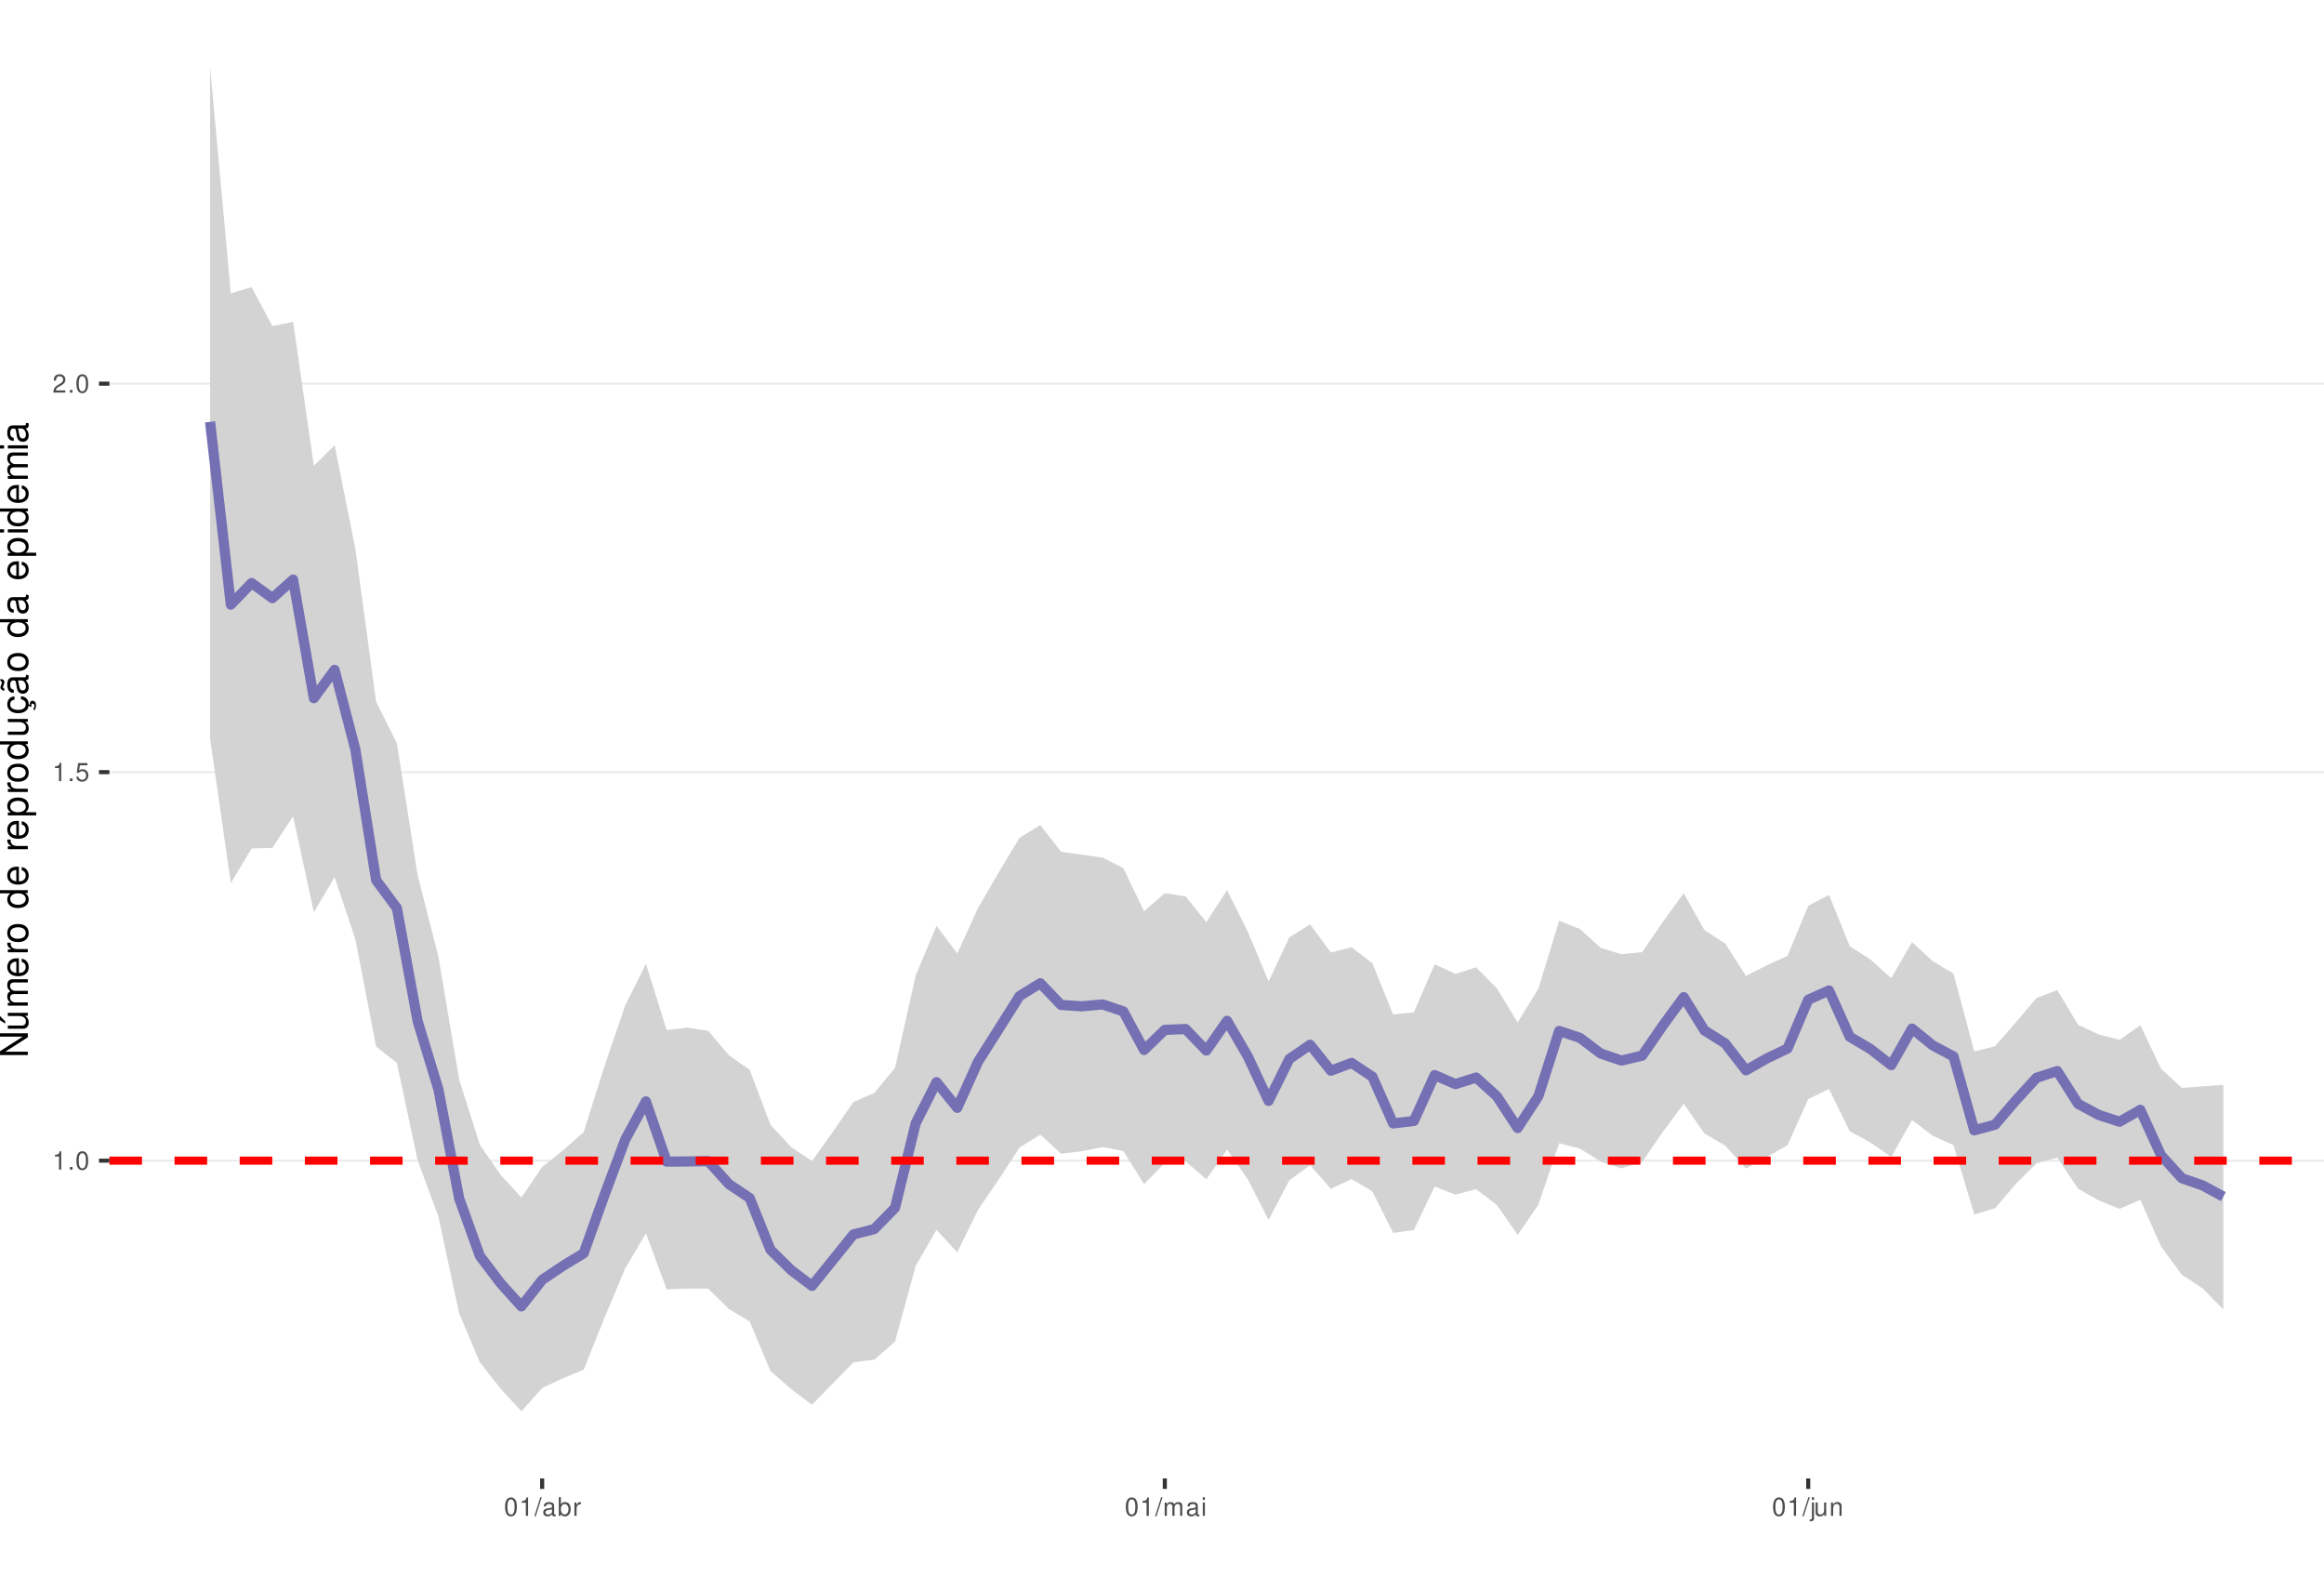
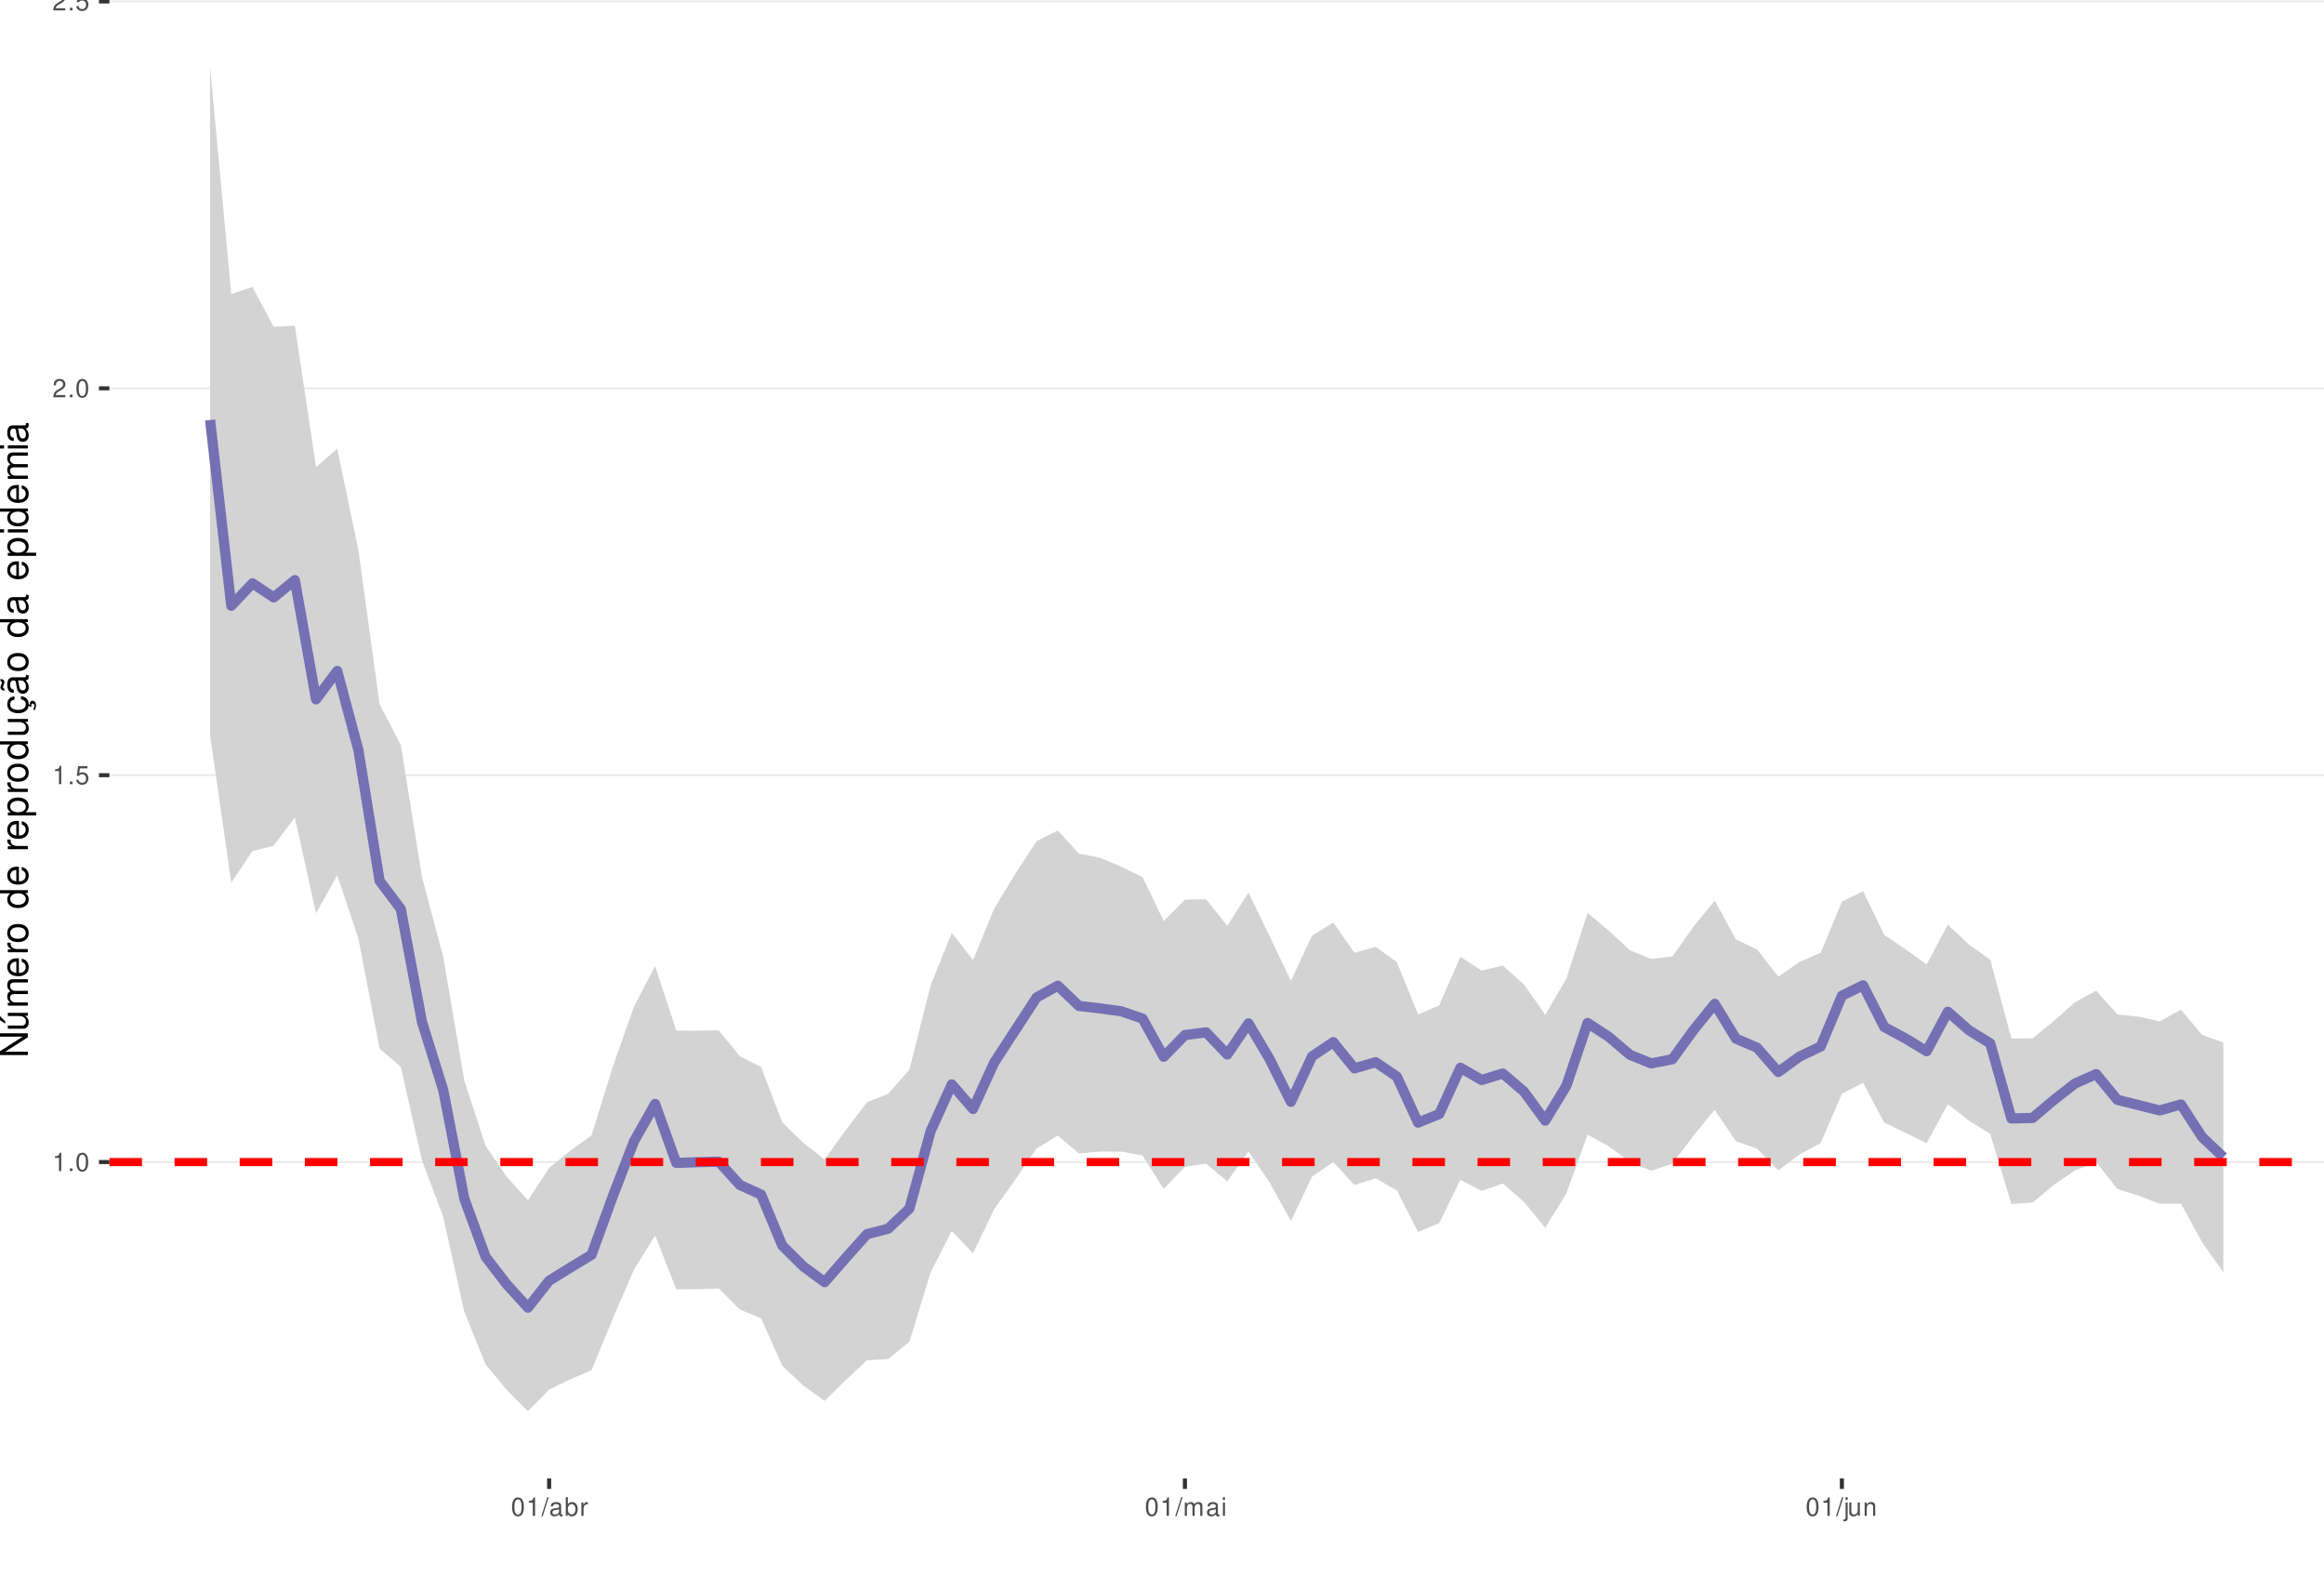
<svg xmlns="http://www.w3.org/2000/svg" xmlns:xlink="http://www.w3.org/1999/xlink" width="609pt" height="413pt" viewBox="0 0 609 413" version="1.1">
  <defs>
    <g>
      <symbol overflow="visible" id="glyph0-0">
        <path style="stroke:none;" d="" />
      </symbol>
      <symbol overflow="visible" id="glyph0-1">
        <path style="stroke:none;" d="M 1.719 -3.422 L 1.719 0 L 2.312 0 L 2.312 -4.812 L 1.922 -4.812 C 1.719 -4.078 1.578 -3.969 0.672 -3.859 L 0.672 -3.422 Z M 1.719 -3.422 " />
      </symbol>
      <symbol overflow="visible" id="glyph0-2">
        <path style="stroke:none;" d="M 1.266 -0.688 L 0.578 -0.688 L 0.578 0 L 1.266 0 Z M 1.266 -0.688 " />
      </symbol>
      <symbol overflow="visible" id="glyph0-3">
        <path style="stroke:none;" d="M 1.828 -4.812 C 1.391 -4.812 0.984 -4.609 0.75 -4.281 C 0.438 -3.859 0.281 -3.219 0.281 -2.328 C 0.281 -0.703 0.812 0.156 1.828 0.156 C 2.828 0.156 3.375 -0.703 3.375 -2.297 C 3.375 -3.219 3.234 -3.844 2.922 -4.281 C 2.672 -4.625 2.281 -4.812 1.828 -4.812 Z M 1.828 -4.297 C 2.469 -4.297 2.781 -3.641 2.781 -2.344 C 2.781 -0.969 2.469 -0.328 1.812 -0.328 C 1.203 -0.328 0.891 -1 0.891 -2.328 C 0.891 -3.641 1.203 -4.297 1.828 -4.297 Z M 1.828 -4.297 " />
      </symbol>
      <symbol overflow="visible" id="glyph0-4">
        <path style="stroke:none;" d="M 3.172 -4.719 L 0.734 -4.719 L 0.375 -2.156 L 0.922 -2.156 C 1.188 -2.469 1.422 -2.594 1.797 -2.594 C 2.422 -2.594 2.812 -2.156 2.812 -1.453 C 2.812 -0.781 2.422 -0.359 1.781 -0.359 C 1.266 -0.359 0.953 -0.625 0.812 -1.156 L 0.234 -1.156 C 0.312 -0.766 0.375 -0.578 0.516 -0.406 C 0.781 -0.047 1.266 0.156 1.797 0.156 C 2.75 0.156 3.422 -0.547 3.422 -1.531 C 3.422 -2.469 2.797 -3.109 1.891 -3.109 C 1.562 -3.109 1.297 -3.016 1.016 -2.828 L 1.203 -4.141 L 3.172 -4.141 Z M 3.172 -4.719 " />
      </symbol>
      <symbol overflow="visible" id="glyph0-5">
        <path style="stroke:none;" d="M 3.375 -0.578 L 0.891 -0.578 C 0.938 -0.984 1.156 -1.234 1.734 -1.578 L 2.406 -1.953 C 3.062 -2.328 3.406 -2.812 3.406 -3.406 C 3.406 -3.812 3.234 -4.188 2.969 -4.438 C 2.688 -4.688 2.344 -4.812 1.891 -4.812 C 1.297 -4.812 0.844 -4.594 0.578 -4.188 C 0.422 -3.938 0.344 -3.641 0.328 -3.141 L 0.922 -3.141 C 0.938 -3.469 0.984 -3.672 1.062 -3.828 C 1.219 -4.125 1.516 -4.297 1.875 -4.297 C 2.406 -4.297 2.797 -3.906 2.797 -3.391 C 2.797 -3.016 2.578 -2.672 2.156 -2.438 L 1.547 -2.078 C 0.562 -1.516 0.281 -1.062 0.219 0 L 3.375 0 Z M 3.375 -0.578 " />
      </symbol>
      <symbol overflow="visible" id="glyph0-6">
        <path style="stroke:none;" d="M 1.531 -4.859 L -0.047 0.141 L 0.312 0.141 L 1.891 -4.859 Z M 1.531 -4.859 " />
      </symbol>
      <symbol overflow="visible" id="glyph0-7">
        <path style="stroke:none;" d="M 3.562 -0.328 C 3.5 -0.312 3.469 -0.312 3.438 -0.312 C 3.25 -0.312 3.141 -0.406 3.141 -0.578 L 3.141 -2.641 C 3.141 -3.25 2.688 -3.594 1.828 -3.594 C 1.312 -3.594 0.906 -3.438 0.672 -3.188 C 0.516 -3 0.453 -2.797 0.438 -2.453 L 0.984 -2.453 C 1.031 -2.875 1.297 -3.078 1.812 -3.078 C 2.312 -3.078 2.594 -2.891 2.594 -2.562 L 2.594 -2.406 C 2.578 -2.172 2.469 -2.078 2.016 -2.031 C 1.219 -1.922 1.109 -1.891 0.891 -1.812 C 0.484 -1.641 0.281 -1.328 0.281 -0.875 C 0.281 -0.25 0.719 0.156 1.422 0.156 C 1.859 0.156 2.219 0 2.609 -0.359 C 2.656 0 2.828 0.156 3.188 0.156 C 3.297 0.156 3.375 0.141 3.562 0.094 Z M 2.594 -1.094 C 2.594 -0.906 2.531 -0.797 2.375 -0.641 C 2.141 -0.438 1.875 -0.328 1.547 -0.328 C 1.109 -0.328 0.859 -0.547 0.859 -0.891 C 0.859 -1.266 1.094 -1.438 1.703 -1.531 C 2.297 -1.609 2.406 -1.641 2.594 -1.719 Z M 2.594 -1.094 " />
      </symbol>
      <symbol overflow="visible" id="glyph0-8">
        <path style="stroke:none;" d="M 0.359 -4.859 L 0.359 0 L 0.859 0 L 0.859 -0.453 C 1.125 -0.047 1.484 0.156 1.969 0.156 C 2.875 0.156 3.484 -0.594 3.484 -1.75 C 3.484 -2.891 2.922 -3.594 1.984 -3.594 C 1.516 -3.594 1.172 -3.406 0.906 -3.016 L 0.906 -4.859 Z M 1.891 -3.062 C 2.5 -3.062 2.906 -2.531 2.906 -1.703 C 2.906 -0.906 2.484 -0.359 1.891 -0.359 C 1.297 -0.359 0.906 -0.906 0.906 -1.719 C 0.906 -2.531 1.297 -3.062 1.891 -3.062 Z M 1.891 -3.062 " />
      </symbol>
      <symbol overflow="visible" id="glyph0-9">
        <path style="stroke:none;" d="M 0.453 -3.484 L 0.453 0 L 1.016 0 L 1.016 -1.812 C 1.031 -2.656 1.375 -3.016 2.141 -3 L 2.141 -3.562 C 2.047 -3.578 1.984 -3.594 1.922 -3.594 C 1.562 -3.594 1.297 -3.375 0.969 -2.859 L 0.969 -3.484 Z M 0.453 -3.484 " />
      </symbol>
      <symbol overflow="visible" id="glyph0-10">
        <path style="stroke:none;" d="M 0.469 -3.484 L 0.469 0 L 1.031 0 L 1.031 -2.188 C 1.031 -2.703 1.391 -3.109 1.844 -3.109 C 2.25 -3.109 2.484 -2.844 2.484 -2.406 L 2.484 0 L 3.047 0 L 3.047 -2.188 C 3.047 -2.703 3.422 -3.109 3.875 -3.109 C 4.266 -3.109 4.516 -2.844 4.516 -2.406 L 4.516 0 L 5.078 0 L 5.078 -2.609 C 5.078 -3.234 4.719 -3.594 4.062 -3.594 C 3.594 -3.594 3.312 -3.453 2.984 -3.062 C 2.781 -3.422 2.5 -3.594 2.047 -3.594 C 1.578 -3.594 1.266 -3.422 0.984 -3 L 0.984 -3.484 Z M 0.469 -3.484 " />
      </symbol>
      <symbol overflow="visible" id="glyph0-11">
        <path style="stroke:none;" d="M 1 -3.484 L 0.453 -3.484 L 0.453 0 L 1 0 Z M 1 -4.859 L 0.438 -4.859 L 0.438 -4.156 L 1 -4.156 Z M 1 -4.859 " />
      </symbol>
      <symbol overflow="visible" id="glyph0-12">
        <path style="stroke:none;" d="M 0.469 -3.484 L 0.469 0.5 C 0.469 0.859 0.359 0.969 0.016 0.969 C -0.031 0.969 -0.047 0.969 -0.125 0.953 L -0.125 1.438 C -0.047 1.438 -0.016 1.453 0.062 1.453 C 0.688 1.453 1.016 1.203 1.016 0.719 L 1.016 -3.484 Z M 1.016 -4.859 L 0.469 -4.859 L 0.469 -4.156 L 1.016 -4.156 Z M 1.016 -4.859 " />
      </symbol>
      <symbol overflow="visible" id="glyph0-13">
        <path style="stroke:none;" d="M 3.203 0 L 3.203 -3.484 L 2.656 -3.484 L 2.656 -1.516 C 2.656 -0.797 2.281 -0.328 1.703 -0.328 C 1.266 -0.328 0.984 -0.594 0.984 -1.016 L 0.984 -3.484 L 0.438 -3.484 L 0.438 -0.797 C 0.438 -0.219 0.859 0.156 1.547 0.156 C 2.062 0.156 2.391 -0.031 2.703 -0.484 L 2.703 0 Z M 3.203 0 " />
      </symbol>
      <symbol overflow="visible" id="glyph0-14">
        <path style="stroke:none;" d="M 0.469 -3.484 L 0.469 0 L 1.031 0 L 1.031 -1.922 C 1.031 -2.641 1.391 -3.109 1.969 -3.109 C 2.406 -3.109 2.688 -2.828 2.688 -2.422 L 2.688 0 L 3.234 0 L 3.234 -2.641 C 3.234 -3.219 2.812 -3.594 2.141 -3.594 C 1.625 -3.594 1.281 -3.391 0.984 -2.906 L 0.984 -3.484 Z M 0.469 -3.484 " />
      </symbol>
      <symbol overflow="visible" id="glyph1-0">
        <path style="stroke:none;" d="" />
      </symbol>
      <symbol overflow="visible" id="glyph1-1">
        <path style="stroke:none;" d="M -7.297 -6.453 L -7.297 -5.578 L -1.328 -5.578 L -7.297 -1.766 L -7.297 -0.766 L 0 -0.766 L 0 -1.641 L -5.906 -1.641 L 0 -5.406 L 0 -6.453 Z M -7.297 -6.453 " />
      </symbol>
      <symbol overflow="visible" id="glyph1-2">
        <path style="stroke:none;" d="M 0 -4.812 L -5.234 -4.812 L -5.234 -3.984 L -2.266 -3.984 C -1.203 -3.984 -0.5 -3.438 -0.5 -2.562 C -0.5 -1.906 -0.906 -1.484 -1.531 -1.484 L -5.234 -1.484 L -5.234 -0.656 L -1.203 -0.656 C -0.328 -0.656 0.234 -1.297 0.234 -2.312 C 0.234 -3.094 -0.047 -3.578 -0.734 -4.062 L 0 -4.062 Z M -7.406 -2.953 L -5.922 -2 L -5.922 -2.594 L -7.406 -4.094 Z M -7.406 -2.953 " />
      </symbol>
      <symbol overflow="visible" id="glyph1-3">
        <path style="stroke:none;" d="M -5.234 -0.703 L 0 -0.703 L 0 -1.547 L -3.297 -1.547 C -4.047 -1.547 -4.656 -2.094 -4.656 -2.766 C -4.656 -3.391 -4.281 -3.734 -3.609 -3.734 L 0 -3.734 L 0 -4.578 L -3.297 -4.578 C -4.047 -4.578 -4.656 -5.125 -4.656 -5.812 C -4.656 -6.422 -4.266 -6.781 -3.609 -6.781 L 0 -6.781 L 0 -7.625 L -3.938 -7.625 C -4.875 -7.625 -5.391 -7.078 -5.391 -6.094 C -5.391 -5.406 -5.188 -4.984 -4.594 -4.484 C -5.156 -4.188 -5.391 -3.766 -5.391 -3.078 C -5.391 -2.375 -5.125 -1.906 -4.5 -1.469 L -5.234 -1.469 Z M -5.234 -0.703 " />
      </symbol>
      <symbol overflow="visible" id="glyph1-4">
        <path style="stroke:none;" d="M -2.344 -5.125 C -3.141 -5.125 -3.625 -5.062 -4.016 -4.922 C -4.875 -4.578 -5.391 -3.781 -5.391 -2.797 C -5.391 -1.344 -4.281 -0.406 -2.547 -0.406 C -0.812 -0.406 0.234 -1.297 0.234 -2.781 C 0.234 -3.984 -0.453 -4.812 -1.594 -5.016 L -1.594 -4.188 C -0.906 -3.953 -0.547 -3.484 -0.547 -2.812 C -0.547 -2.281 -0.781 -1.828 -1.219 -1.547 C -1.516 -1.344 -1.812 -1.281 -2.344 -1.266 Z M -3.016 -1.297 C -3.984 -1.359 -4.625 -1.953 -4.625 -2.797 C -4.625 -3.641 -3.953 -4.234 -3.016 -4.234 Z M -3.016 -1.297 " />
      </symbol>
      <symbol overflow="visible" id="glyph1-5">
        <path style="stroke:none;" d="M -5.234 -0.688 L 0 -0.688 L 0 -1.531 L -2.719 -1.531 C -3.984 -1.547 -4.547 -2.062 -4.516 -3.203 L -5.359 -3.203 C -5.375 -3.062 -5.391 -2.984 -5.391 -2.891 C -5.391 -2.344 -5.062 -1.938 -4.297 -1.453 L -5.234 -1.453 Z M -5.234 -0.688 " />
      </symbol>
      <symbol overflow="visible" id="glyph1-6">
        <path style="stroke:none;" d="M -5.391 -2.719 C -5.391 -1.234 -4.344 -0.359 -2.578 -0.359 C -0.812 -0.359 0.234 -1.234 0.234 -2.734 C 0.234 -4.203 -0.812 -5.094 -2.547 -5.094 C -4.359 -5.094 -5.391 -4.234 -5.391 -2.719 Z M -4.625 -2.734 C -4.625 -3.672 -3.844 -4.234 -2.547 -4.234 C -1.312 -4.234 -0.547 -3.656 -0.547 -2.734 C -0.547 -1.797 -1.312 -1.234 -2.578 -1.234 C -3.844 -1.234 -4.625 -1.797 -4.625 -2.734 Z M -4.625 -2.734 " />
      </symbol>
      <symbol overflow="visible" id="glyph1-7">
        <path style="stroke:none;" d="" />
      </symbol>
      <symbol overflow="visible" id="glyph1-8">
        <path style="stroke:none;" d="M -7.297 -4.953 L -7.297 -4.125 L -4.578 -4.125 C -5.109 -3.766 -5.391 -3.203 -5.391 -2.516 C -5.391 -1.156 -4.297 -0.266 -2.625 -0.266 C -0.859 -0.266 0.234 -1.125 0.234 -2.547 C 0.234 -3.266 -0.047 -3.766 -0.688 -4.203 L 0 -4.203 L 0 -4.953 Z M -4.609 -2.656 C -4.609 -3.547 -3.812 -4.125 -2.562 -4.125 C -1.344 -4.125 -0.547 -3.547 -0.547 -2.656 C -0.547 -1.734 -1.359 -1.125 -2.578 -1.125 C -3.797 -1.125 -4.609 -1.734 -4.609 -2.656 Z M -4.609 -2.656 " />
      </symbol>
      <symbol overflow="visible" id="glyph1-9">
        <path style="stroke:none;" d="M 2.188 -0.547 L 2.188 -1.375 L -0.547 -1.375 C -0.016 -1.812 0.234 -2.312 0.234 -2.984 C 0.234 -4.344 -0.859 -5.234 -2.531 -5.234 C -4.297 -5.234 -5.391 -4.375 -5.391 -2.984 C -5.391 -2.266 -5.062 -1.703 -4.453 -1.312 L -5.234 -1.312 L -5.234 -0.547 Z M -4.609 -2.844 C -4.609 -3.766 -3.797 -4.359 -2.547 -4.359 C -1.359 -4.359 -0.547 -3.75 -0.547 -2.844 C -0.547 -1.953 -1.344 -1.375 -2.578 -1.375 C -3.812 -1.375 -4.609 -1.953 -4.609 -2.844 Z M -4.609 -2.844 " />
      </symbol>
      <symbol overflow="visible" id="glyph1-10">
        <path style="stroke:none;" d="M 0 -4.812 L -5.234 -4.812 L -5.234 -3.984 L -2.266 -3.984 C -1.203 -3.984 -0.5 -3.438 -0.5 -2.562 C -0.5 -1.906 -0.906 -1.484 -1.531 -1.484 L -5.234 -1.484 L -5.234 -0.656 L -1.203 -0.656 C -0.328 -0.656 0.234 -1.297 0.234 -2.312 C 0.234 -3.094 -0.047 -3.578 -0.734 -4.062 L 0 -4.062 Z M 0 -4.812 " />
      </symbol>
      <symbol overflow="visible" id="glyph1-11">
        <path style="stroke:none;" d="M 0.234 -2.641 C 0.234 -3.875 -0.547 -4.703 -1.797 -4.766 L -1.797 -3.938 C -0.953 -3.797 -0.531 -3.359 -0.531 -2.656 C -0.531 -1.734 -1.281 -1.188 -2.516 -1.188 C -3.844 -1.188 -4.625 -1.719 -4.625 -2.625 C -4.625 -3.328 -4.203 -3.766 -3.484 -3.875 L -3.484 -4.703 C -3.984 -4.672 -4.312 -4.562 -4.609 -4.359 C -5.094 -4 -5.391 -3.375 -5.391 -2.641 C -5.391 -1.219 -4.266 -0.312 -2.531 -0.312 C -1.469 -0.312 -0.625 -0.672 -0.156 -1.312 C 0.047 -1.594 0.125 -1.812 0.203 -2.25 L 0.922 -1.938 L 0.984 -2.062 C 0.938 -2.188 0.906 -2.25 0.906 -2.375 C 0.906 -2.656 1.047 -2.828 1.281 -2.828 C 1.547 -2.828 1.734 -2.594 1.734 -2.297 C 1.734 -2.031 1.672 -1.844 1.438 -1.406 L 1.406 -1.312 L 1.812 -1.094 C 2.078 -1.75 2.141 -1.953 2.141 -2.344 C 2.141 -3.109 1.781 -3.578 1.203 -3.578 C 0.781 -3.578 0.547 -3.297 0.547 -2.797 C 0.547 -2.703 0.547 -2.641 0.562 -2.516 Z M 0.234 -2.641 " />
      </symbol>
      <symbol overflow="visible" id="glyph1-12">
        <path style="stroke:none;" d="M -0.484 -5.344 C -0.469 -5.266 -0.469 -5.219 -0.469 -5.172 C -0.469 -4.875 -0.625 -4.719 -0.875 -4.719 L -3.953 -4.719 C -4.891 -4.719 -5.391 -4.047 -5.391 -2.75 C -5.391 -1.984 -5.172 -1.375 -4.781 -1.016 C -4.516 -0.766 -4.203 -0.672 -3.688 -0.656 L -3.688 -1.484 C -4.328 -1.562 -4.625 -1.938 -4.625 -2.719 C -4.625 -3.484 -4.344 -3.891 -3.844 -3.891 L -3.625 -3.891 C -3.266 -3.875 -3.125 -3.703 -3.047 -3.016 C -2.891 -1.844 -2.844 -1.656 -2.719 -1.344 C -2.453 -0.734 -2 -0.422 -1.312 -0.422 C -0.375 -0.422 0.234 -1.078 0.234 -2.141 C 0.234 -2.797 0 -3.328 -0.547 -3.922 C 0 -3.984 0.234 -4.234 0.234 -4.781 C 0.234 -4.953 0.203 -5.062 0.141 -5.344 Z M -1.656 -3.891 C -1.375 -3.891 -1.203 -3.812 -0.969 -3.562 C -0.656 -3.219 -0.5 -2.812 -0.5 -2.312 C -0.5 -1.672 -0.812 -1.297 -1.344 -1.297 C -1.891 -1.297 -2.172 -1.656 -2.297 -2.547 C -2.422 -3.438 -2.453 -3.609 -2.594 -3.891 Z M -7.172 -3.75 C -6.922 -3.672 -6.812 -3.547 -6.812 -3.375 C -6.812 -3.25 -6.875 -2.984 -6.984 -2.734 C -7.156 -2.312 -7.172 -2.25 -7.172 -2.047 C -7.172 -1.594 -6.797 -1.297 -6.141 -1.188 L -6.141 -1.766 C -6.375 -1.812 -6.5 -1.938 -6.5 -2.094 C -6.5 -2.203 -6.469 -2.344 -6.375 -2.578 C -6.156 -3.156 -6.125 -3.234 -6.125 -3.438 C -6.125 -3.922 -6.484 -4.219 -7.172 -4.312 Z M -7.172 -3.75 " />
      </symbol>
      <symbol overflow="visible" id="glyph1-13">
        <path style="stroke:none;" d="M -0.484 -5.344 C -0.469 -5.266 -0.469 -5.219 -0.469 -5.172 C -0.469 -4.875 -0.625 -4.719 -0.875 -4.719 L -3.953 -4.719 C -4.891 -4.719 -5.391 -4.047 -5.391 -2.75 C -5.391 -1.984 -5.172 -1.375 -4.781 -1.016 C -4.516 -0.766 -4.203 -0.672 -3.688 -0.656 L -3.688 -1.484 C -4.328 -1.562 -4.625 -1.938 -4.625 -2.719 C -4.625 -3.484 -4.344 -3.891 -3.844 -3.891 L -3.625 -3.891 C -3.266 -3.875 -3.125 -3.703 -3.047 -3.016 C -2.891 -1.844 -2.844 -1.656 -2.719 -1.344 C -2.453 -0.734 -2 -0.422 -1.312 -0.422 C -0.375 -0.422 0.234 -1.078 0.234 -2.141 C 0.234 -2.797 0 -3.328 -0.547 -3.922 C 0 -3.984 0.234 -4.234 0.234 -4.781 C 0.234 -4.953 0.203 -5.062 0.141 -5.344 Z M -1.656 -3.891 C -1.375 -3.891 -1.203 -3.812 -0.969 -3.562 C -0.656 -3.219 -0.5 -2.812 -0.5 -2.312 C -0.5 -1.672 -0.812 -1.297 -1.344 -1.297 C -1.891 -1.297 -2.172 -1.656 -2.297 -2.547 C -2.422 -3.438 -2.453 -3.609 -2.594 -3.891 Z M -1.656 -3.891 " />
      </symbol>
      <symbol overflow="visible" id="glyph1-14">
        <path style="stroke:none;" d="M -5.234 -1.5 L -5.234 -0.672 L 0 -0.672 L 0 -1.5 Z M -7.297 -1.5 L -7.297 -0.656 L -6.234 -0.656 L -6.234 -1.5 Z M -7.297 -1.5 " />
      </symbol>
    </g>
    <clipPath id="clip1">
      <path d="M 28.672 0 L 609 0 L 609 387.328 L 28.672 387.328 Z M 28.672 0 " />
    </clipPath>
    <clipPath id="clip2">
-       <path d="M 28.672 303 L 609 303 L 609 305 L 28.672 305 Z M 28.672 303 " />
+       <path d="M 28.672 304 L 609 304 L 609 305 L 28.672 305 Z M 28.672 304 " />
    </clipPath>
    <clipPath id="clip3">
-       <path d="M 28.672 202 L 609 202 L 609 203 L 28.672 203 Z M 28.672 202 " />
+       <path d="M 28.672 202 L 609 202 L 609 204 L 28.672 204 Z M 28.672 202 " />
    </clipPath>
    <clipPath id="clip4">
-       <path d="M 28.672 100 L 609 100 L 609 101 L 28.672 101 Z M 28.672 100 " />
+       <path d="M 28.672 101 L 609 101 L 609 102 L 28.672 102 Z M 28.672 101 " />
    </clipPath>
    <clipPath id="clip5">
+       <path d="M 28.672 0 L 609 0 L 609 1 L 28.672 1 Z M 28.672 0 " />
+     </clipPath>
+     <clipPath id="clip6">
      <path d="M 28.672 303 L 609 303 L 609 306 L 28.672 306 Z M 28.672 303 " />
    </clipPath>
  </defs>
  <g id="surface31">
    <rect x="0" y="0" width="609" height="413" style="fill:rgb(100%,100%,100%);fill-opacity:1;stroke:none;" />
    <rect x="0" y="0" width="609" height="413" style="fill:rgb(100%,100%,100%);fill-opacity:1;stroke:none;" />
    <path style="fill:none;stroke-width:1.067;stroke-linecap:round;stroke-linejoin:round;stroke:rgb(100%,100%,100%);stroke-opacity:1;stroke-miterlimit:10;" d="M 0 413 L 609 413 L 609 0 L 0 0 Z M 0 413 " />
    <g clip-path="url(#clip1)" clip-rule="nonzero">
      <path style=" stroke:none;fill-rule:nonzero;fill:rgb(100%,100%,100%);fill-opacity:1;" d="M 28.672 387.328 L 609 387.328 L 609 0 L 28.672 0 Z M 28.672 387.328 " />
    </g>
    <g clip-path="url(#clip2)" clip-rule="nonzero">
-       <path style="fill:none;stroke-width:0.533;stroke-linecap:butt;stroke-linejoin:round;stroke:rgb(92.157%,92.157%,92.157%);stroke-opacity:1;stroke-miterlimit:10;" d="M 28.672 304.07 L 609 304.07 " />
+       <path style="fill:none;stroke-width:0.533;stroke-linecap:butt;stroke-linejoin:round;stroke:rgb(92.157%,92.157%,92.157%);stroke-opacity:1;stroke-miterlimit:10;" d="M 28.672 304.441 L 609 304.441 " />
    </g>
    <g clip-path="url(#clip3)" clip-rule="nonzero">
-       <path style="fill:none;stroke-width:0.533;stroke-linecap:butt;stroke-linejoin:round;stroke:rgb(92.157%,92.157%,92.157%);stroke-opacity:1;stroke-miterlimit:10;" d="M 28.672 202.289 L 609 202.289 " />
+       <path style="fill:none;stroke-width:0.533;stroke-linecap:butt;stroke-linejoin:round;stroke:rgb(92.157%,92.157%,92.157%);stroke-opacity:1;stroke-miterlimit:10;" d="M 28.672 203.09 L 609 203.09 " />
    </g>
    <g clip-path="url(#clip4)" clip-rule="nonzero">
-       <path style="fill:none;stroke-width:0.533;stroke-linecap:butt;stroke-linejoin:round;stroke:rgb(92.157%,92.157%,92.157%);stroke-opacity:1;stroke-miterlimit:10;" d="M 28.672 100.508 L 609 100.508 " />
-     </g>
-     <path style=" stroke:none;fill-rule:nonzero;fill:rgb(82.745%,82.745%,82.745%);fill-opacity:1;" d="M 55.051 17.605 L 60.488 76.832 L 65.926 75.234 L 71.367 85.441 L 76.805 84.309 L 82.246 122.039 L 87.684 116.621 L 93.121 143.789 L 98.562 183.824 L 104 194.711 L 109.438 229.27 L 114.879 250.605 L 120.316 282.77 L 125.754 299.953 L 131.195 307.785 L 136.633 313.715 L 142.07 305.727 L 147.512 301.387 L 152.949 296.59 L 158.387 279.367 L 163.828 263.414 L 169.266 252.523 L 174.707 269.867 L 180.145 269.211 L 185.582 270.062 L 191.023 276.461 L 196.461 280.277 L 201.898 294.688 L 207.34 300.52 L 212.777 304.191 L 218.215 296.574 L 223.656 288.684 L 229.094 286.359 L 234.531 279.785 L 239.973 255.52 L 245.41 242.562 L 250.848 249.766 L 256.289 237.914 L 261.727 228.52 L 267.168 219.473 L 272.605 216.156 L 278.043 223.152 L 283.484 223.914 L 288.922 224.691 L 294.359 227.41 L 299.801 238.742 L 305.238 233.996 L 310.676 234.852 L 316.117 241.57 L 321.555 233.219 L 326.992 244.078 L 332.434 257.129 L 337.871 245.551 L 343.312 242.16 L 348.75 249.535 L 354.188 248.168 L 359.629 252.348 L 365.066 265.785 L 370.504 265.207 L 375.945 252.625 L 381.383 255.137 L 386.82 253.422 L 392.262 258.953 L 397.699 267.879 L 403.137 258.988 L 408.578 241.227 L 414.016 243.375 L 419.453 248.324 L 424.895 249.992 L 430.332 249.449 L 435.773 241.48 L 441.211 234.012 L 446.648 243.68 L 452.09 247.199 L 457.527 255.672 L 462.965 252.891 L 468.406 250.453 L 473.844 237.316 L 479.281 234.43 L 484.723 247.891 L 490.16 251.371 L 495.598 256.27 L 501.039 246.828 L 506.477 251.797 L 511.914 255.082 L 517.355 275.461 L 522.793 274.105 L 528.234 267.84 L 533.672 261.457 L 539.109 259.391 L 544.551 268.477 L 549.988 271.023 L 555.426 272.402 L 560.867 268.594 L 566.305 279.992 L 571.742 285.012 L 577.184 284.617 L 582.621 284.215 L 582.621 343.074 L 577.184 337.52 L 571.742 333.945 L 566.305 326.562 L 560.867 314.32 L 555.426 316.695 L 549.988 314.496 L 544.551 311.41 L 539.109 303.262 L 533.672 304.77 L 528.234 310.18 L 522.793 316.535 L 517.355 318.172 L 511.914 299.996 L 506.477 297.551 L 501.039 293.434 L 495.598 303.078 L 490.16 299.336 L 484.723 296.363 L 479.281 285.297 L 473.844 287.941 L 468.406 300.023 L 462.965 303.121 L 457.527 306.137 L 452.09 300.125 L 446.648 296.938 L 441.211 289.16 L 435.773 296.496 L 430.332 304.383 L 424.895 306.086 L 419.453 304.297 L 414.016 300.922 L 408.578 299.508 L 403.137 315.605 L 397.699 323.523 L 392.262 315.676 L 386.82 311.555 L 381.383 312.977 L 375.945 310.859 L 370.504 322.23 L 365.066 322.996 L 359.629 312.145 L 354.188 308.887 L 348.75 311.445 L 343.312 305.246 L 337.871 309.215 L 332.434 319.609 L 326.992 308.973 L 321.555 301.164 L 316.117 308.953 L 310.676 304.258 L 305.238 304.691 L 299.801 310.219 L 294.359 301.543 L 288.922 300.512 L 283.484 301.625 L 278.043 302.234 L 272.605 297.242 L 267.168 300.645 L 261.727 308.973 L 256.289 316.949 L 250.848 328.086 L 245.41 322.199 L 239.973 331.605 L 234.531 351.477 L 229.094 356.219 L 223.656 356.879 L 218.215 362.445 L 212.777 368.031 L 207.34 363.93 L 201.898 359.176 L 196.461 346.191 L 191.023 342.957 L 185.582 337.605 L 180.145 337.574 L 174.707 337.777 L 169.266 323.117 L 163.828 332.312 L 158.387 345.266 L 152.949 358.844 L 147.512 361.098 L 142.07 363.633 L 136.633 369.723 L 131.195 363.82 L 125.754 356.93 L 120.316 344.047 L 114.879 318.711 L 109.438 303.961 L 104 278.469 L 98.562 274.176 L 93.121 246.059 L 87.684 229.77 L 82.246 238.996 L 76.805 213.867 L 71.367 222.129 L 65.926 222.289 L 60.488 231.355 L 55.051 193.473 Z M 55.051 17.605 " />
-     <path style="fill:none;stroke-width:2.667;stroke-linecap:butt;stroke-linejoin:round;stroke:rgb(45.882%,43.922%,70.196%);stroke-opacity:1;stroke-miterlimit:10;" d="M 55.051 110.516 L 60.488 158.402 L 65.926 152.742 L 71.367 156.703 L 76.805 151.852 L 82.246 182.922 L 87.684 175.488 L 93.121 196.371 L 98.562 230.582 L 104 237.906 L 109.438 267.508 L 114.879 285.371 L 120.316 313.934 L 125.754 329.039 L 131.195 336.215 L 136.633 342.246 L 142.07 335.301 L 147.512 331.641 L 152.949 328.34 L 158.387 313.121 L 163.828 298.578 L 169.266 288.555 L 174.707 304.328 L 180.145 304.281 L 185.582 304.207 L 191.023 310.223 L 196.461 313.867 L 201.898 327.414 L 207.34 332.762 L 212.777 336.879 L 218.215 330.145 L 223.656 323.391 L 229.094 322 L 234.531 316.438 L 239.973 294.242 L 245.41 283.504 L 250.848 290.234 L 256.289 278.164 L 261.727 269.578 L 267.168 260.941 L 272.605 257.598 L 278.043 263.273 L 283.484 263.637 L 288.922 263.141 L 294.359 264.961 L 299.801 275.07 L 305.238 269.809 L 310.676 269.582 L 316.117 275.23 L 321.555 267.445 L 326.992 276.781 L 332.434 288.41 L 337.871 277.445 L 343.312 273.703 L 348.75 280.5 L 354.188 278.469 L 359.629 282.074 L 365.066 294.309 L 370.504 293.684 L 375.945 281.652 L 381.383 284.023 L 386.82 282.297 L 392.262 287.207 L 397.699 295.527 L 403.137 287.172 L 408.578 270.086 L 414.016 271.895 L 419.453 276 L 424.895 277.852 L 430.332 276.551 L 435.773 268.629 L 441.211 261.234 L 446.648 269.953 L 452.09 273.371 L 457.527 280.402 L 462.965 277.316 L 468.406 274.707 L 473.844 261.922 L 479.281 259.477 L 484.723 271.605 L 490.16 274.824 L 495.598 279.055 L 501.039 269.465 L 506.477 273.879 L 511.914 276.762 L 517.355 296.125 L 522.793 294.648 L 528.234 288.301 L 533.672 282.355 L 539.109 280.598 L 544.551 289.176 L 549.988 292.098 L 555.426 293.871 L 560.867 290.762 L 566.305 302.68 L 571.742 308.668 L 577.184 310.555 L 582.621 313.488 " />
+       <path style="fill:none;stroke-width:0.533;stroke-linecap:butt;stroke-linejoin:round;stroke:rgb(92.157%,92.157%,92.157%);stroke-opacity:1;stroke-miterlimit:10;" d="M 28.672 101.734 L 609 101.734 " />
+     </g>
    <g clip-path="url(#clip5)" clip-rule="nonzero">
-       <path style="fill:none;stroke-width:2.134;stroke-linecap:butt;stroke-linejoin:round;stroke:rgb(100%,0%,0%);stroke-opacity:1;stroke-dasharray:8.536,8.536;stroke-miterlimit:10;" d="M 28.672 304.07 L 609 304.07 " />
-     </g>
-     <g style="fill:rgb(30.196%,30.196%,30.196%);fill-opacity:1;">
-       <use xlink:href="#glyph0-1" x="13.738" y="306.418" />
-       <use xlink:href="#glyph0-2" x="17.738" y="306.418" />
-       <use xlink:href="#glyph0-3" x="19.738" y="306.418" />
-     </g>
-     <g style="fill:rgb(30.196%,30.196%,30.196%);fill-opacity:1;">
-       <use xlink:href="#glyph0-1" x="13.738" y="204.637" />
-       <use xlink:href="#glyph0-2" x="17.738" y="204.637" />
-       <use xlink:href="#glyph0-4" x="19.738" y="204.637" />
-     </g>
-     <g style="fill:rgb(30.196%,30.196%,30.196%);fill-opacity:1;">
-       <use xlink:href="#glyph0-5" x="13.738" y="102.855" />
-       <use xlink:href="#glyph0-2" x="17.738" y="102.855" />
-       <use xlink:href="#glyph0-3" x="19.738" y="102.855" />
-     </g>
-     <path style="fill:none;stroke-width:1.067;stroke-linecap:butt;stroke-linejoin:round;stroke:rgb(20%,20%,20%);stroke-opacity:1;stroke-miterlimit:10;" d="M 25.93 304.07 L 28.672 304.07 " />
-     <path style="fill:none;stroke-width:1.067;stroke-linecap:butt;stroke-linejoin:round;stroke:rgb(20%,20%,20%);stroke-opacity:1;stroke-miterlimit:10;" d="M 25.93 202.289 L 28.672 202.289 " />
-     <path style="fill:none;stroke-width:1.067;stroke-linecap:butt;stroke-linejoin:round;stroke:rgb(20%,20%,20%);stroke-opacity:1;stroke-miterlimit:10;" d="M 25.93 100.508 L 28.672 100.508 " />
-     <path style="fill:none;stroke-width:1.067;stroke-linecap:butt;stroke-linejoin:round;stroke:rgb(20%,20%,20%);stroke-opacity:1;stroke-miterlimit:10;" d="M 142.07 390.07 L 142.07 387.328 " />
-     <path style="fill:none;stroke-width:1.067;stroke-linecap:butt;stroke-linejoin:round;stroke:rgb(20%,20%,20%);stroke-opacity:1;stroke-miterlimit:10;" d="M 305.238 390.07 L 305.238 387.328 " />
-     <path style="fill:none;stroke-width:1.067;stroke-linecap:butt;stroke-linejoin:round;stroke:rgb(20%,20%,20%);stroke-opacity:1;stroke-miterlimit:10;" d="M 473.844 390.07 L 473.844 387.328 " />
-     <g style="fill:rgb(30.196%,30.196%,30.196%);fill-opacity:1;">
-       <use xlink:href="#glyph0-3" x="132.07" y="397.109" />
-       <use xlink:href="#glyph0-1" x="136.07" y="397.109" />
-       <use xlink:href="#glyph0-6" x="140.07" y="397.109" />
-       <use xlink:href="#glyph0-7" x="142.07" y="397.109" />
-       <use xlink:href="#glyph0-8" x="146.07" y="397.109" />
-       <use xlink:href="#glyph0-9" x="150.07" y="397.109" />
-     </g>
-     <g style="fill:rgb(30.196%,30.196%,30.196%);fill-opacity:1;">
-       <use xlink:href="#glyph0-3" x="294.738" y="397.109" />
-       <use xlink:href="#glyph0-1" x="298.738" y="397.109" />
-       <use xlink:href="#glyph0-6" x="302.738" y="397.109" />
-       <use xlink:href="#glyph0-10" x="304.738" y="397.109" />
-       <use xlink:href="#glyph0-7" x="310.738" y="397.109" />
-       <use xlink:href="#glyph0-11" x="314.738" y="397.109" />
-     </g>
-     <g style="fill:rgb(30.196%,30.196%,30.196%);fill-opacity:1;">
-       <use xlink:href="#glyph0-3" x="464.344" y="397.109" />
-       <use xlink:href="#glyph0-1" x="468.344" y="397.109" />
-       <use xlink:href="#glyph0-6" x="472.344" y="397.109" />
-       <use xlink:href="#glyph0-12" x="474.344" y="397.109" />
-       <use xlink:href="#glyph0-13" x="475.344" y="397.109" />
-       <use xlink:href="#glyph0-14" x="479.344" y="397.109" />
+       <path style="fill:none;stroke-width:0.533;stroke-linecap:butt;stroke-linejoin:round;stroke:rgb(92.157%,92.157%,92.157%);stroke-opacity:1;stroke-miterlimit:10;" d="M 28.672 0.383 L 609 0.383 " />
+     </g>
+     <path style=" stroke:none;fill-rule:nonzero;fill:rgb(82.745%,82.745%,82.745%);fill-opacity:1;" d="M 55.051 17.605 L 60.602 77.062 L 66.156 75.16 L 71.711 85.625 L 77.262 85.332 L 82.816 122.391 L 88.371 117.574 L 93.922 144.203 L 99.477 184.48 L 105.031 195.172 L 110.582 229.781 L 116.137 250.676 L 121.691 283.191 L 127.242 300.168 L 132.797 308.301 L 138.352 314.438 L 143.902 305.938 L 149.457 301.477 L 155.012 297.457 L 160.562 279.523 L 166.117 263.77 L 171.672 253.059 L 177.223 270.004 L 182.777 270.023 L 188.332 269.902 L 193.883 276.742 L 199.438 279.539 L 204.992 294.039 L 210.543 299.441 L 216.098 303.777 L 221.652 296.055 L 227.203 288.766 L 232.758 286.574 L 238.312 280.227 L 243.863 258.148 L 249.418 244.359 L 254.973 251.531 L 260.523 238.008 L 266.078 228.902 L 271.633 220.367 L 277.184 217.566 L 282.738 223.637 L 288.293 224.723 L 293.844 227.082 L 299.398 229.781 L 304.953 241.312 L 310.504 235.676 L 316.059 235.609 L 321.613 242.527 L 327.164 233.836 L 332.719 245.316 L 338.273 256.953 L 343.824 245.141 L 349.379 241.691 L 354.934 249.613 L 360.484 248.059 L 366.039 252.031 L 371.594 265.773 L 377.145 263.387 L 382.699 250.633 L 388.254 254.262 L 393.805 252.969 L 399.359 257.883 L 404.914 265.852 L 410.465 256.402 L 416.02 239.172 L 421.574 243.836 L 427.125 248.977 L 432.68 251.23 L 438.234 250.578 L 443.785 242.754 L 449.34 235.93 L 454.895 246.125 L 460.445 248.734 L 466 255.879 L 471.555 252.008 L 477.105 249.602 L 482.66 236.254 L 488.215 233.492 L 493.766 244.945 L 499.32 248.672 L 504.875 252.66 L 510.426 242.234 L 515.98 247.48 L 521.535 251.414 L 527.086 272.086 L 532.641 272.02 L 538.195 267.504 L 543.746 262.562 L 549.301 259.531 L 554.855 265.754 L 560.406 266.348 L 565.961 267.594 L 571.516 264.492 L 577.066 271.133 L 582.621 273.133 L 582.621 333.305 L 577.066 325.434 L 571.516 315.348 L 565.961 315.359 L 560.406 313.234 L 554.855 311.484 L 549.301 304.461 L 543.746 306.637 L 538.195 310.402 L 532.641 315.059 L 527.086 315.406 L 521.535 297.055 L 515.98 293.605 L 510.426 289.281 L 504.875 299.484 L 499.32 296.793 L 493.766 294.109 L 488.215 283.68 L 482.66 286.559 L 477.105 299.465 L 471.555 302.477 L 466 306.598 L 460.445 300.93 L 454.895 299 L 449.34 290.754 L 443.785 297.496 L 438.234 304.898 L 432.68 306.695 L 427.125 304.418 L 421.574 300.312 L 416.02 297.234 L 410.465 312.637 L 404.914 321.68 L 399.359 314.828 L 393.805 310.051 L 388.254 312.004 L 382.699 309.098 L 377.145 320.426 L 371.594 322.766 L 366.039 311.855 L 360.484 308.703 L 354.934 310.457 L 349.379 304.414 L 343.824 308.273 L 338.273 319.887 L 332.719 309.797 L 327.164 301.625 L 321.613 309.484 L 316.059 304.848 L 310.504 305.68 L 304.953 311.492 L 299.398 302.711 L 293.844 301.715 L 288.293 301.676 L 282.738 302.188 L 277.184 297.5 L 271.633 300.902 L 266.078 308.973 L 260.523 316.801 L 254.973 328.34 L 249.418 322.473 L 243.863 333.332 L 238.312 351.539 L 232.758 356.031 L 227.203 356.359 L 221.652 361.562 L 216.098 367.016 L 210.543 363.004 L 204.992 357.809 L 199.438 345.363 L 193.883 343.082 L 188.332 337.555 L 182.777 337.758 L 177.223 337.797 L 171.672 323.66 L 166.117 332.625 L 160.562 345.492 L 155.012 358.961 L 149.457 361.336 L 143.902 364.082 L 138.352 369.723 L 132.797 364.176 L 127.242 357.441 L 121.691 343.723 L 116.137 318.738 L 110.582 304.035 L 105.031 279.5 L 99.477 274.727 L 93.922 245.871 L 88.371 229.277 L 82.816 239.273 L 77.262 214.133 L 71.711 221.547 L 66.156 222.98 L 60.602 231.242 L 55.051 192.625 Z M 55.051 17.605 " />
+     <path style="fill:none;stroke-width:2.667;stroke-linecap:butt;stroke-linejoin:round;stroke:rgb(45.882%,43.922%,70.196%);stroke-opacity:1;stroke-miterlimit:10;" d="M 55.051 110.031 L 60.602 158.695 L 66.156 152.824 L 71.711 156.516 L 77.262 151.98 L 82.816 183.211 L 88.371 175.773 L 93.922 196.531 L 99.477 230.75 L 105.031 238.141 L 110.582 267.723 L 116.137 285.539 L 121.691 314.082 L 127.242 329.254 L 132.797 336.48 L 138.352 342.586 L 143.902 335.527 L 149.457 332.09 L 155.012 328.73 L 160.562 313.457 L 166.117 299.047 L 171.672 289.207 L 177.223 304.668 L 182.777 304.48 L 188.332 304.332 L 193.883 310.438 L 199.438 312.965 L 204.992 326.32 L 210.543 331.801 L 216.098 335.895 L 221.652 329.523 L 227.203 323.324 L 232.758 321.887 L 238.312 316.621 L 243.863 296.352 L 249.418 284.086 L 254.973 290.531 L 260.523 278.387 L 266.078 269.852 L 271.633 261.328 L 277.184 258.242 L 282.738 263.535 L 288.293 264.184 L 293.844 264.945 L 299.398 266.844 L 304.953 276.859 L 310.504 271.176 L 316.059 270.453 L 321.613 276.27 L 327.164 268.109 L 332.719 277.5 L 338.273 288.656 L 343.824 276.758 L 349.379 273.02 L 354.934 279.898 L 360.484 278.266 L 366.039 282.043 L 371.594 294.105 L 377.145 291.863 L 382.699 279.73 L 388.254 282.945 L 393.805 281.234 L 399.359 285.988 L 404.914 293.582 L 410.465 284.465 L 416.02 267.992 L 421.574 271.629 L 427.125 276.336 L 432.68 278.594 L 438.234 277.508 L 443.785 269.859 L 449.34 262.984 L 454.895 272.102 L 460.445 274.484 L 466 280.844 L 471.555 276.816 L 477.105 274.164 L 482.66 260.871 L 488.215 258.129 L 493.766 269.051 L 499.32 272.047 L 504.875 275.402 L 510.426 265.059 L 515.98 269.922 L 521.535 273.34 L 527.086 293.016 L 532.641 292.887 L 538.195 288.195 L 543.746 283.867 L 549.301 281.395 L 554.855 288.137 L 560.406 289.52 L 565.961 290.914 L 571.516 289.34 L 577.066 297.898 L 582.621 303.156 " />
+     <g clip-path="url(#clip6)" clip-rule="nonzero">
+       <path style="fill:none;stroke-width:2.134;stroke-linecap:butt;stroke-linejoin:round;stroke:rgb(100%,0%,0%);stroke-opacity:1;stroke-dasharray:8.536,8.536;stroke-miterlimit:10;" d="M 28.672 304.441 L 609 304.441 " />
+     </g>
+     <g style="fill:rgb(30.196%,30.196%,30.196%);fill-opacity:1;">
+       <use xlink:href="#glyph0-1" x="13.738" y="306.789" />
+       <use xlink:href="#glyph0-2" x="17.738" y="306.789" />
+       <use xlink:href="#glyph0-3" x="19.738" y="306.789" />
+     </g>
+     <g style="fill:rgb(30.196%,30.196%,30.196%);fill-opacity:1;">
+       <use xlink:href="#glyph0-1" x="13.738" y="205.438" />
+       <use xlink:href="#glyph0-2" x="17.738" y="205.438" />
+       <use xlink:href="#glyph0-4" x="19.738" y="205.438" />
+     </g>
+     <g style="fill:rgb(30.196%,30.196%,30.196%);fill-opacity:1;">
+       <use xlink:href="#glyph0-5" x="13.738" y="104.082" />
+       <use xlink:href="#glyph0-2" x="17.738" y="104.082" />
+       <use xlink:href="#glyph0-3" x="19.738" y="104.082" />
+     </g>
+     <g style="fill:rgb(30.196%,30.196%,30.196%);fill-opacity:1;">
+       <use xlink:href="#glyph0-5" x="13.738" y="2.73" />
+       <use xlink:href="#glyph0-2" x="17.738" y="2.73" />
+       <use xlink:href="#glyph0-4" x="19.738" y="2.73" />
+     </g>
+     <path style="fill:none;stroke-width:1.067;stroke-linecap:butt;stroke-linejoin:round;stroke:rgb(20%,20%,20%);stroke-opacity:1;stroke-miterlimit:10;" d="M 25.93 304.441 L 28.672 304.441 " />
+     <path style="fill:none;stroke-width:1.067;stroke-linecap:butt;stroke-linejoin:round;stroke:rgb(20%,20%,20%);stroke-opacity:1;stroke-miterlimit:10;" d="M 25.93 203.09 L 28.672 203.09 " />
+     <path style="fill:none;stroke-width:1.067;stroke-linecap:butt;stroke-linejoin:round;stroke:rgb(20%,20%,20%);stroke-opacity:1;stroke-miterlimit:10;" d="M 25.93 101.734 L 28.672 101.734 " />
+     <path style="fill:none;stroke-width:1.067;stroke-linecap:butt;stroke-linejoin:round;stroke:rgb(20%,20%,20%);stroke-opacity:1;stroke-miterlimit:10;" d="M 25.93 0.383 L 28.672 0.383 " />
+     <path style="fill:none;stroke-width:1.067;stroke-linecap:butt;stroke-linejoin:round;stroke:rgb(20%,20%,20%);stroke-opacity:1;stroke-miterlimit:10;" d="M 143.902 390.07 L 143.902 387.328 " />
+     <path style="fill:none;stroke-width:1.067;stroke-linecap:butt;stroke-linejoin:round;stroke:rgb(20%,20%,20%);stroke-opacity:1;stroke-miterlimit:10;" d="M 310.504 390.07 L 310.504 387.328 " />
+     <path style="fill:none;stroke-width:1.067;stroke-linecap:butt;stroke-linejoin:round;stroke:rgb(20%,20%,20%);stroke-opacity:1;stroke-miterlimit:10;" d="M 482.66 390.07 L 482.66 387.328 " />
+     <g style="fill:rgb(30.196%,30.196%,30.196%);fill-opacity:1;">
+       <use xlink:href="#glyph0-3" x="133.902" y="397.109" />
+       <use xlink:href="#glyph0-1" x="137.902" y="397.109" />
+       <use xlink:href="#glyph0-6" x="141.902" y="397.109" />
+       <use xlink:href="#glyph0-7" x="143.902" y="397.109" />
+       <use xlink:href="#glyph0-8" x="147.902" y="397.109" />
+       <use xlink:href="#glyph0-9" x="151.902" y="397.109" />
+     </g>
+     <g style="fill:rgb(30.196%,30.196%,30.196%);fill-opacity:1;">
+       <use xlink:href="#glyph0-3" x="300.004" y="397.109" />
+       <use xlink:href="#glyph0-1" x="304.004" y="397.109" />
+       <use xlink:href="#glyph0-6" x="308.004" y="397.109" />
+       <use xlink:href="#glyph0-10" x="310.004" y="397.109" />
+       <use xlink:href="#glyph0-7" x="316.004" y="397.109" />
+       <use xlink:href="#glyph0-11" x="320.004" y="397.109" />
+     </g>
+     <g style="fill:rgb(30.196%,30.196%,30.196%);fill-opacity:1;">
+       <use xlink:href="#glyph0-3" x="473.16" y="397.109" />
+       <use xlink:href="#glyph0-1" x="477.16" y="397.109" />
+       <use xlink:href="#glyph0-6" x="481.16" y="397.109" />
+       <use xlink:href="#glyph0-12" x="483.16" y="397.109" />
+       <use xlink:href="#glyph0-13" x="484.16" y="397.109" />
+       <use xlink:href="#glyph0-14" x="488.16" y="397.109" />
    </g>
    <g style="fill:rgb(0%,0%,0%);fill-opacity:1;">
      <use xlink:href="#glyph1-1" x="7.29" y="277.164" />
      <use xlink:href="#glyph1-2" x="7.29" y="270.164" />
      <use xlink:href="#glyph1-3" x="7.29" y="264.164" />
      <use xlink:href="#glyph1-4" x="7.29" y="256.164" />
      <use xlink:href="#glyph1-5" x="7.29" y="250.164" />
      <use xlink:href="#glyph1-6" x="7.29" y="247.164" />
      <use xlink:href="#glyph1-7" x="7.29" y="241.164" />
      <use xlink:href="#glyph1-8" x="7.29" y="238.164" />
      <use xlink:href="#glyph1-4" x="7.29" y="232.164" />
      <use xlink:href="#glyph1-7" x="7.29" y="226.164" />
      <use xlink:href="#glyph1-5" x="7.29" y="223.164" />
      <use xlink:href="#glyph1-4" x="7.29" y="220.164" />
      <use xlink:href="#glyph1-9" x="7.29" y="214.164" />
      <use xlink:href="#glyph1-5" x="7.29" y="208.164" />
      <use xlink:href="#glyph1-6" x="7.29" y="205.164" />
      <use xlink:href="#glyph1-8" x="7.29" y="199.164" />
      <use xlink:href="#glyph1-10" x="7.29" y="193.164" />
      <use xlink:href="#glyph1-11" x="7.29" y="187.164" />
      <use xlink:href="#glyph1-12" x="7.29" y="182.164" />
      <use xlink:href="#glyph1-6" x="7.29" y="176.164" />
      <use xlink:href="#glyph1-7" x="7.29" y="170.164" />
      <use xlink:href="#glyph1-8" x="7.29" y="167.164" />
      <use xlink:href="#glyph1-13" x="7.29" y="161.164" />
      <use xlink:href="#glyph1-7" x="7.29" y="155.164" />
      <use xlink:href="#glyph1-4" x="7.29" y="152.164" />
      <use xlink:href="#glyph1-9" x="7.29" y="146.164" />
      <use xlink:href="#glyph1-14" x="7.29" y="140.164" />
      <use xlink:href="#glyph1-8" x="7.29" y="138.164" />
      <use xlink:href="#glyph1-4" x="7.29" y="132.164" />
      <use xlink:href="#glyph1-3" x="7.29" y="126.164" />
      <use xlink:href="#glyph1-14" x="7.29" y="118.164" />
      <use xlink:href="#glyph1-13" x="7.29" y="116.164" />
    </g>
  </g>
</svg>
